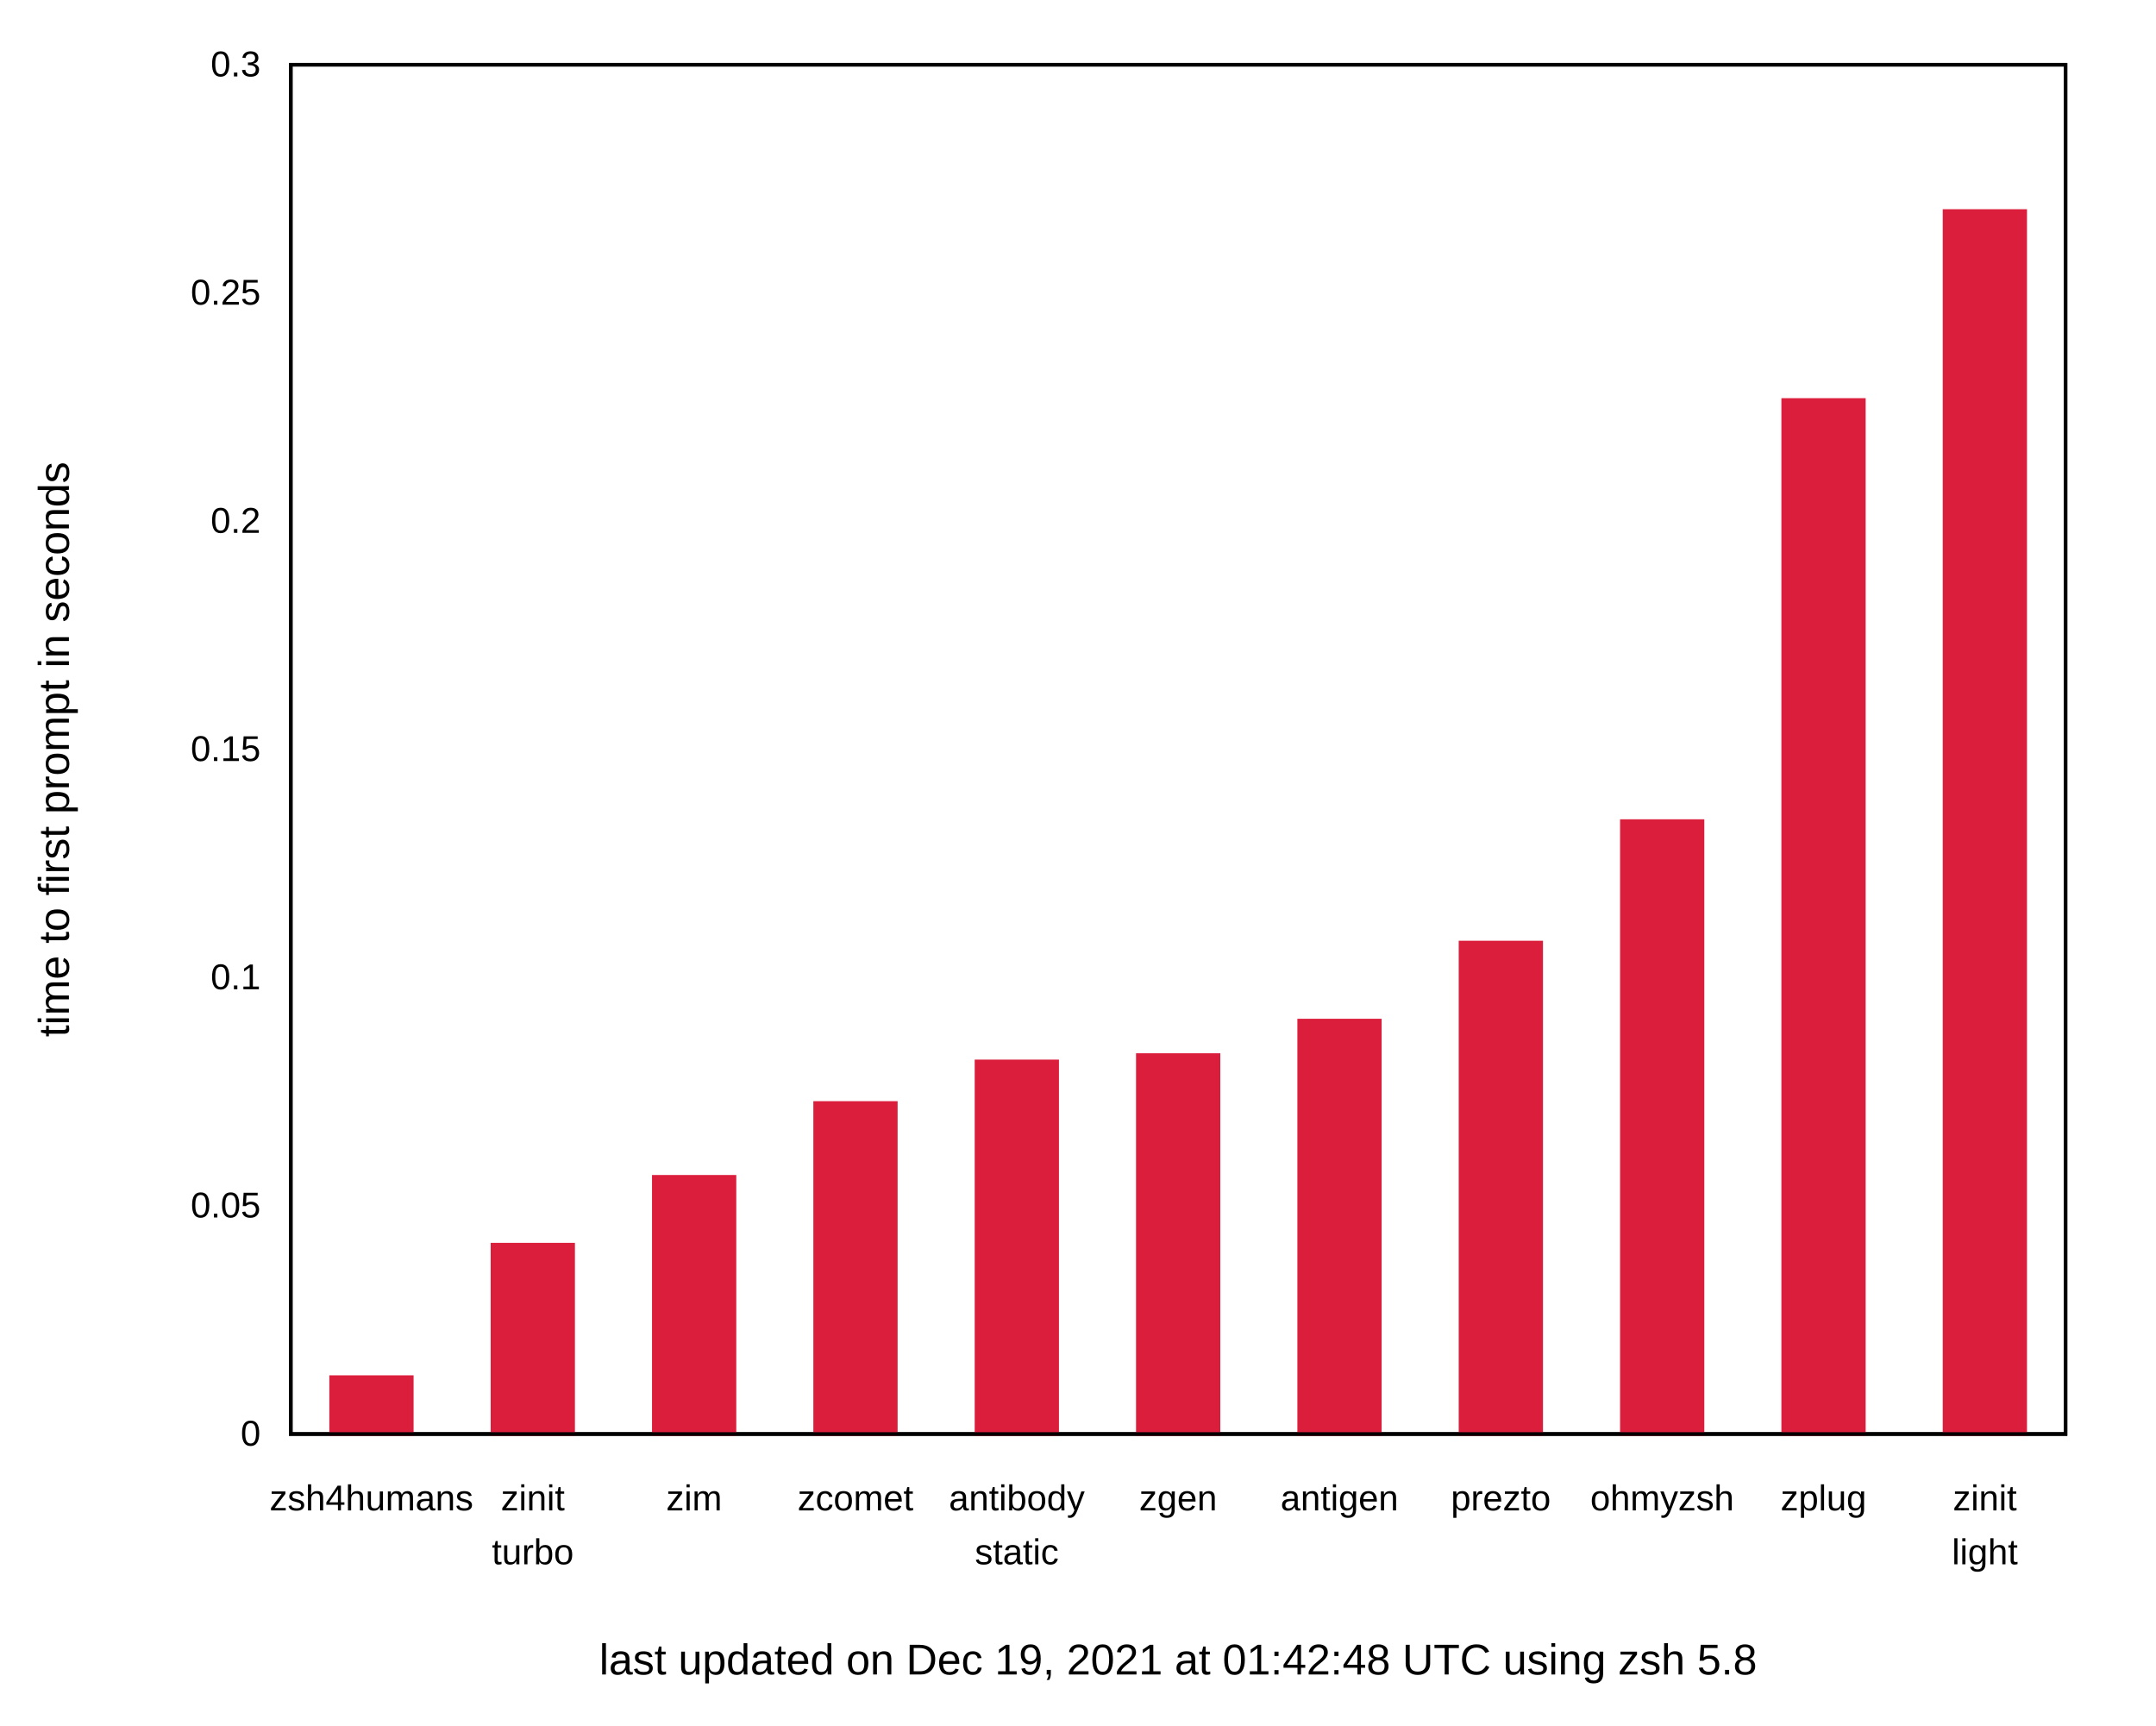
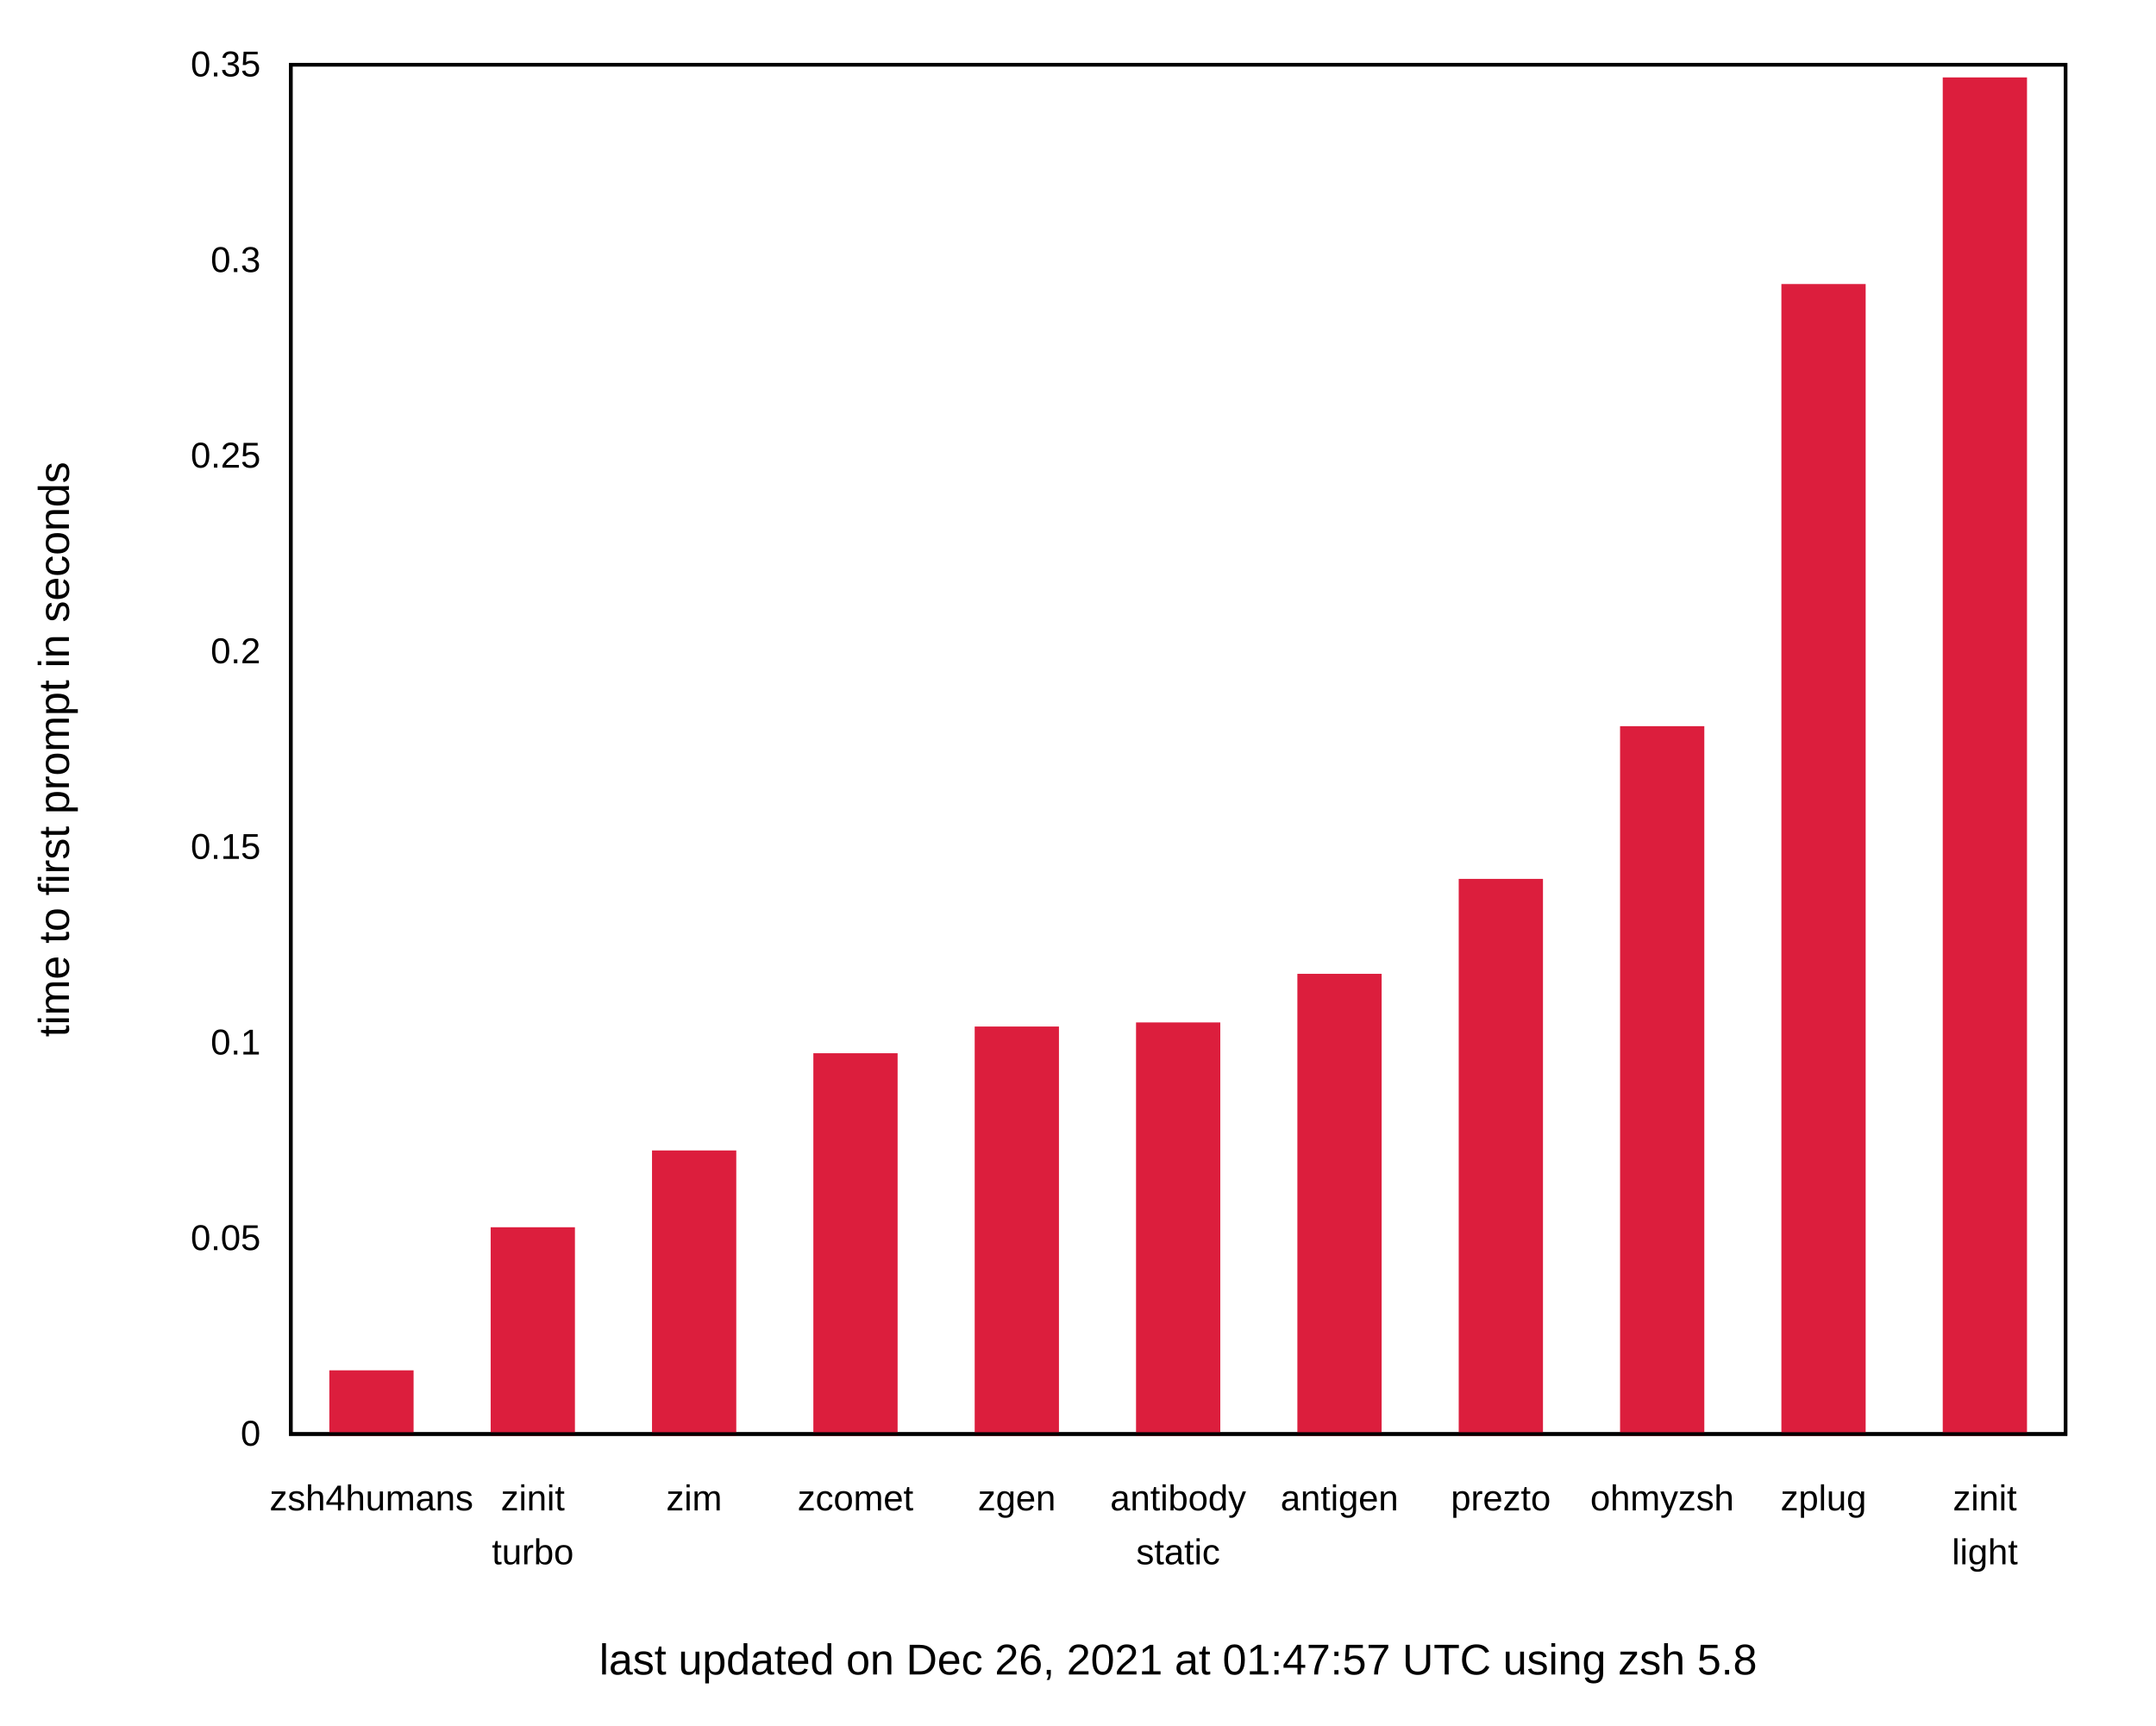
<svg xmlns="http://www.w3.org/2000/svg" xmlns:xlink="http://www.w3.org/1999/xlink" width="600" height="480" viewBox="0 0 600 480">
  <g id="gnuplot_canvas">
    <rect x="0" y="0" width="600" height="480" fill="none" />
    <defs>
      <circle id="gpDot" r="0.5" stroke-width="0.5" stroke="currentColor" />
      <path id="gpPt0" stroke-width="0.222" stroke="currentColor" d="M-1,0 h2 M0,-1 v2" />
      <path id="gpPt1" stroke-width="0.222" stroke="currentColor" d="M-1,-1 L1,1 M1,-1 L-1,1" />
      <path id="gpPt2" stroke-width="0.222" stroke="currentColor" d="M-1,0 L1,0 M0,-1 L0,1 M-1,-1 L1,1 M-1,1 L1,-1" />
      <rect id="gpPt3" stroke-width="0.222" stroke="currentColor" x="-1" y="-1" width="2" height="2" />
      <rect id="gpPt4" stroke-width="0.222" stroke="currentColor" fill="currentColor" x="-1" y="-1" width="2" height="2" />
      <circle id="gpPt5" stroke-width="0.222" stroke="currentColor" cx="0" cy="0" r="1" />
      <use xlink:href="#gpPt5" id="gpPt6" fill="currentColor" stroke="none" />
      <path id="gpPt7" stroke-width="0.222" stroke="currentColor" d="M0,-1.33 L-1.33,0.67 L1.33,0.67 z" />
      <use xlink:href="#gpPt7" id="gpPt8" fill="currentColor" stroke="none" />
      <use xlink:href="#gpPt7" id="gpPt9" stroke="currentColor" transform="rotate(180)" />
      <use xlink:href="#gpPt9" id="gpPt10" fill="currentColor" stroke="none" />
      <use xlink:href="#gpPt3" id="gpPt11" stroke="currentColor" transform="rotate(45)" />
      <use xlink:href="#gpPt11" id="gpPt12" fill="currentColor" stroke="none" />
      <path id="gpPt13" stroke-width="0.222" stroke="currentColor" d="M0,1.330 L1.265,0.411 L0.782,-1.067 L-0.782,-1.076 L-1.265,0.411 z" />
      <use xlink:href="#gpPt13" id="gpPt14" fill="currentColor" stroke="none" />
      <filter id="textbox" filterUnits="objectBoundingBox" x="0" y="0" height="1" width="1">
        <feFlood flood-color="white" flood-opacity="1" result="bgnd" />
        <feComposite in="SourceGraphic" in2="bgnd" operator="atop" />
      </filter>
      <filter id="greybox" filterUnits="objectBoundingBox" x="0" y="0" height="1" width="1">
        <feFlood flood-color="lightgrey" flood-opacity="1" result="grey" />
        <feComposite in="SourceGraphic" in2="grey" operator="atop" />
      </filter>
    </defs>
    <g fill="none" color="white" stroke="currentColor" stroke-width="1.00" stroke-linecap="butt" stroke-linejoin="miter">
</g>
    <g fill="none" color="black" stroke="currentColor" stroke-width="1.00" stroke-linecap="butt" stroke-linejoin="miter">
      <g stroke="none" shape-rendering="crispEdges">
        <polygon fill="rgb(255, 255, 255)" points="0.00,480.00 599.99,480.00 599.99,0.01 0.00,0.01 " />
      </g>
    </g>
    <g fill="none" color="black" stroke="currentColor" stroke-width="1.00" stroke-linecap="butt" stroke-linejoin="miter">
      <path stroke="black" d="M80.92,399.00 M574.82,399.00  " />
      <g transform="translate(72.53,402.25)" stroke="none" fill="black" font-family="Arial" font-size="10.00" text-anchor="end">
        <text>
          <tspan font-family="Arial"> 0</tspan>
        </text>
      </g>
    </g>
    <g fill="none" color="black" stroke="currentColor" stroke-width="1.00" stroke-linecap="butt" stroke-linejoin="miter">
-       <path stroke="black" d="M80.92,335.50 M574.82,335.50  " />
-       <g transform="translate(72.53,338.75)" stroke="none" fill="black" font-family="Arial" font-size="10.00" text-anchor="end">
+       <path stroke="black" d="M80.92,344.57 M574.82,344.57  " />
+       <g transform="translate(72.53,347.82)" stroke="none" fill="black" font-family="Arial" font-size="10.00" text-anchor="end">
        <text>
          <tspan font-family="Arial"> 0.05</tspan>
        </text>
      </g>
    </g>
    <g fill="none" color="black" stroke="currentColor" stroke-width="1.00" stroke-linecap="butt" stroke-linejoin="miter">
-       <path stroke="black" d="M80.92,272.00 M574.82,272.00  " />
-       <g transform="translate(72.53,275.25)" stroke="none" fill="black" font-family="Arial" font-size="10.00" text-anchor="end">
+       <path stroke="black" d="M80.92,290.15 M574.82,290.15  " />
+       <g transform="translate(72.53,293.40)" stroke="none" fill="black" font-family="Arial" font-size="10.00" text-anchor="end">
        <text>
          <tspan font-family="Arial"> 0.1</tspan>
        </text>
      </g>
    </g>
    <g fill="none" color="black" stroke="currentColor" stroke-width="1.00" stroke-linecap="butt" stroke-linejoin="miter">
-       <path stroke="black" d="M80.92,208.50 M574.82,208.50  " />
-       <g transform="translate(72.53,211.75)" stroke="none" fill="black" font-family="Arial" font-size="10.00" text-anchor="end">
+       <path stroke="black" d="M80.92,235.72 M574.82,235.72  " />
+       <g transform="translate(72.53,238.97)" stroke="none" fill="black" font-family="Arial" font-size="10.00" text-anchor="end">
        <text>
          <tspan font-family="Arial"> 0.15</tspan>
        </text>
      </g>
    </g>
    <g fill="none" color="black" stroke="currentColor" stroke-width="1.00" stroke-linecap="butt" stroke-linejoin="miter">
-       <path stroke="black" d="M80.92,145.01 M574.82,145.01  " />
-       <g transform="translate(72.53,148.26)" stroke="none" fill="black" font-family="Arial" font-size="10.00" text-anchor="end">
+       <path stroke="black" d="M80.92,181.29 M574.82,181.29  " />
+       <g transform="translate(72.53,184.54)" stroke="none" fill="black" font-family="Arial" font-size="10.00" text-anchor="end">
        <text>
          <tspan font-family="Arial"> 0.2</tspan>
        </text>
      </g>
    </g>
    <g fill="none" color="black" stroke="currentColor" stroke-width="1.00" stroke-linecap="butt" stroke-linejoin="miter">
-       <path stroke="black" d="M80.92,81.51 M574.82,81.51  " />
-       <g transform="translate(72.53,84.76)" stroke="none" fill="black" font-family="Arial" font-size="10.00" text-anchor="end">
+       <path stroke="black" d="M80.92,126.86 M574.82,126.86  " />
+       <g transform="translate(72.53,130.11)" stroke="none" fill="black" font-family="Arial" font-size="10.00" text-anchor="end">
        <text>
          <tspan font-family="Arial"> 0.25</tspan>
+         </text>
+       </g>
+     </g>
+     <g fill="none" color="black" stroke="currentColor" stroke-width="1.00" stroke-linecap="butt" stroke-linejoin="miter">
+       <path stroke="black" d="M80.92,72.44 M574.82,72.44  " />
+       <g transform="translate(72.53,75.69)" stroke="none" fill="black" font-family="Arial" font-size="10.00" text-anchor="end">
+         <text>
+           <tspan font-family="Arial"> 0.3</tspan>
        </text>
      </g>
    </g>
    <g fill="none" color="black" stroke="currentColor" stroke-width="1.00" stroke-linecap="butt" stroke-linejoin="miter">
      <path stroke="black" d="M80.92,18.01 M574.82,18.01  " />
      <g transform="translate(72.53,21.26)" stroke="none" fill="black" font-family="Arial" font-size="10.00" text-anchor="end">
        <text>
-           <tspan font-family="Arial"> 0.3</tspan>
+           <tspan font-family="Arial"> 0.35</tspan>
        </text>
      </g>
    </g>
    <g fill="none" color="black" stroke="currentColor" stroke-width="1.00" stroke-linecap="butt" stroke-linejoin="miter">
      <path stroke="black" d="M103.37,399.00 M103.37,18.01  " />
      <g transform="translate(103.37,420.25)" stroke="none" fill="black" font-family="Arial" font-size="10.00" text-anchor="middle">
        <text>
          <tspan font-family="Arial">zsh4humans</tspan>
        </text>
      </g>
    </g>
    <g fill="none" color="black" stroke="currentColor" stroke-width="1.00" stroke-linecap="butt" stroke-linejoin="miter">
      <path stroke="black" d="M148.27,399.00 M148.27,18.01  " />
      <g transform="translate(148.27,420.25)" stroke="none" fill="black" font-family="Arial" font-size="10.00" text-anchor="middle">
        <text>
          <tspan font-family="Arial">zinit</tspan>
        </text>
      </g>
      <g transform="translate(148.27,435.25)" stroke="none" fill="black" font-family="Arial" font-size="10.00" text-anchor="middle">
        <text>
          <tspan font-family="Arial">turbo</tspan>
        </text>
      </g>
    </g>
    <g fill="none" color="black" stroke="currentColor" stroke-width="1.00" stroke-linecap="butt" stroke-linejoin="miter">
      <path stroke="black" d="M193.17,399.00 M193.17,18.01  " />
      <g transform="translate(193.17,420.25)" stroke="none" fill="black" font-family="Arial" font-size="10.00" text-anchor="middle">
        <text>
          <tspan font-family="Arial">zim</tspan>
        </text>
      </g>
    </g>
    <g fill="none" color="black" stroke="currentColor" stroke-width="1.00" stroke-linecap="butt" stroke-linejoin="miter">
      <path stroke="black" d="M238.07,399.00 M238.07,18.01  " />
      <g transform="translate(238.07,420.25)" stroke="none" fill="black" font-family="Arial" font-size="10.00" text-anchor="middle">
        <text>
          <tspan font-family="Arial">zcomet</tspan>
        </text>
      </g>
    </g>
    <g fill="none" color="black" stroke="currentColor" stroke-width="1.00" stroke-linecap="butt" stroke-linejoin="miter">
      <path stroke="black" d="M282.97,399.00 M282.97,18.01  " />
      <g transform="translate(282.97,420.25)" stroke="none" fill="black" font-family="Arial" font-size="10.00" text-anchor="middle">
        <text>
-           <tspan font-family="Arial">antibody</tspan>
-         </text>
-       </g>
-       <g transform="translate(282.97,435.25)" stroke="none" fill="black" font-family="Arial" font-size="10.00" text-anchor="middle">
-         <text>
-           <tspan font-family="Arial">static</tspan>
+           <tspan font-family="Arial">zgen</tspan>
        </text>
      </g>
    </g>
    <g fill="none" color="black" stroke="currentColor" stroke-width="1.00" stroke-linecap="butt" stroke-linejoin="miter">
      <path stroke="black" d="M327.87,399.00 M327.87,18.01  " />
      <g transform="translate(327.87,420.25)" stroke="none" fill="black" font-family="Arial" font-size="10.00" text-anchor="middle">
        <text>
-           <tspan font-family="Arial">zgen</tspan>
+           <tspan font-family="Arial">antibody</tspan>
+         </text>
+       </g>
+       <g transform="translate(327.87,435.25)" stroke="none" fill="black" font-family="Arial" font-size="10.00" text-anchor="middle">
+         <text>
+           <tspan font-family="Arial">static</tspan>
        </text>
      </g>
    </g>
    <g fill="none" color="black" stroke="currentColor" stroke-width="1.00" stroke-linecap="butt" stroke-linejoin="miter">
      <path stroke="black" d="M372.77,399.00 M372.77,18.01  " />
      <g transform="translate(372.77,420.25)" stroke="none" fill="black" font-family="Arial" font-size="10.00" text-anchor="middle">
        <text>
          <tspan font-family="Arial">antigen</tspan>
        </text>
      </g>
    </g>
    <g fill="none" color="black" stroke="currentColor" stroke-width="1.00" stroke-linecap="butt" stroke-linejoin="miter">
      <path stroke="black" d="M417.67,399.00 M417.67,18.01  " />
      <g transform="translate(417.67,420.25)" stroke="none" fill="black" font-family="Arial" font-size="10.00" text-anchor="middle">
        <text>
          <tspan font-family="Arial">prezto</tspan>
        </text>
      </g>
    </g>
    <g fill="none" color="black" stroke="currentColor" stroke-width="1.00" stroke-linecap="butt" stroke-linejoin="miter">
      <path stroke="black" d="M462.57,399.00 M462.57,18.01  " />
      <g transform="translate(462.57,420.25)" stroke="none" fill="black" font-family="Arial" font-size="10.00" text-anchor="middle">
        <text>
          <tspan font-family="Arial">ohmyzsh</tspan>
        </text>
      </g>
    </g>
    <g fill="none" color="black" stroke="currentColor" stroke-width="1.00" stroke-linecap="butt" stroke-linejoin="miter">
      <path stroke="black" d="M507.47,399.00 M507.47,18.01  " />
      <g transform="translate(507.47,420.25)" stroke="none" fill="black" font-family="Arial" font-size="10.00" text-anchor="middle">
        <text>
          <tspan font-family="Arial">zplug</tspan>
        </text>
      </g>
    </g>
    <g fill="none" color="black" stroke="currentColor" stroke-width="1.00" stroke-linecap="butt" stroke-linejoin="miter">
      <path stroke="black" d="M552.37,399.00 M552.37,18.01  " />
      <g transform="translate(552.37,420.25)" stroke="none" fill="black" font-family="Arial" font-size="10.00" text-anchor="middle">
        <text>
          <tspan font-family="Arial">zinit</tspan>
        </text>
      </g>
      <g transform="translate(552.37,435.25)" stroke="none" fill="black" font-family="Arial" font-size="10.00" text-anchor="middle">
        <text>
          <tspan font-family="Arial">light</tspan>
        </text>
      </g>
    </g>
    <g fill="none" color="black" stroke="currentColor" stroke-width="1.00" stroke-linecap="butt" stroke-linejoin="miter">
</g>
    <g fill="none" color="black" stroke="currentColor" stroke-width="1.00" stroke-linecap="butt" stroke-linejoin="miter">
      <path stroke="black" d="M80.92,18.01 L80.92,399.00 L574.82,399.00 L574.82,18.01 L80.92,18.01 Z  " />
      <g transform="translate(327.87,465.90)" stroke="none" fill="black" font-family="Arial" font-size="12.00" text-anchor="middle">
        <text>
-           <tspan font-family="Arial">last updated on Dec 19, 2021 at 01:42:48 UTC using zsh 5.8</tspan>
+           <tspan font-family="Arial">last updated on Dec 26, 2021 at 01:47:57 UTC using zsh 5.8</tspan>
        </text>
      </g>
    </g>
    <g fill="none" color="black" stroke="currentColor" stroke-width="1.00" stroke-linecap="butt" stroke-linejoin="miter">
      <g transform="translate(19.18,208.51) rotate(270)" stroke="none" fill="black" font-family="Arial" font-size="12.00" text-anchor="middle">
        <text>
          <tspan font-family="Arial">time to first prompt in seconds</tspan>
        </text>
      </g>
    </g>
    <g fill="none" color="black" stroke="currentColor" stroke-width="1.00" stroke-linecap="butt" stroke-linejoin="miter">
</g>
    <g id="gnuplot_plot_1">
      <g fill="none" color="black" stroke="currentColor" stroke-width="1.00" stroke-linecap="butt" stroke-linejoin="miter">
        <g stroke="none" shape-rendering="crispEdges">
-           <polygon fill="rgb(220,  30,  61)" points="92.15,399.00 114.61,399.00 114.61,383.16 92.15,383.16 " />
-         </g>
-         <path stroke="rgb(220,  30,  61)" d="M92.15,399.00 L92.15,383.17 L114.60,383.17 L114.60,399.00 L92.15,399.00 Z  " />
-         <g stroke="none" shape-rendering="crispEdges">
-           <polygon fill="rgb(220,  30,  61)" points="137.05,399.00 159.51,399.00 159.51,346.30 137.05,346.30 " />
-         </g>
-         <path stroke="rgb(220,  30,  61)" d="M137.05,399.00 L137.05,346.31 L159.50,346.31 L159.50,399.00 L137.05,399.00 Z  " />
-         <g stroke="none" shape-rendering="crispEdges">
-           <polygon fill="rgb(220,  30,  61)" points="181.95,399.00 204.41,399.00 204.41,327.42 181.95,327.42 " />
-         </g>
-         <path stroke="rgb(220,  30,  61)" d="M181.95,399.00 L181.95,327.43 L204.40,327.43 L204.40,399.00 L181.95,399.00 Z  " />
-         <g stroke="none" shape-rendering="crispEdges">
-           <polygon fill="rgb(220,  30,  61)" points="226.85,399.00 249.31,399.00 249.31,306.88 226.85,306.88 " />
-         </g>
-         <path stroke="rgb(220,  30,  61)" d="M226.85,399.00 L226.85,306.89 L249.30,306.89 L249.30,399.00 L226.85,399.00 Z  " />
-         <g stroke="none" shape-rendering="crispEdges">
-           <polygon fill="rgb(220,  30,  61)" points="271.75,399.00 294.21,399.00 294.21,295.31 271.75,295.31 " />
-         </g>
-         <path stroke="rgb(220,  30,  61)" d="M271.75,399.00 L271.75,295.32 L294.20,295.32 L294.20,399.00 L271.75,399.00 Z  " />
-         <g stroke="none" shape-rendering="crispEdges">
-           <polygon fill="rgb(220,  30,  61)" points="316.65,399.00 339.11,399.00 339.11,293.55 316.65,293.55 " />
-         </g>
-         <path stroke="rgb(220,  30,  61)" d="M316.65,399.00 L316.65,293.56 L339.10,293.56 L339.10,399.00 L316.65,399.00 Z  " />
-         <g stroke="none" shape-rendering="crispEdges">
-           <polygon fill="rgb(220,  30,  61)" points="361.55,399.00 384.01,399.00 384.01,283.95 361.55,283.95 " />
-         </g>
-         <path stroke="rgb(220,  30,  61)" d="M361.55,399.00 L361.55,283.96 L384.00,283.96 L384.00,399.00 L361.55,399.00 Z  " />
-         <g stroke="none" shape-rendering="crispEdges">
-           <polygon fill="rgb(220,  30,  61)" points="406.45,399.00 428.91,399.00 428.91,262.24 406.45,262.24 " />
-         </g>
-         <path stroke="rgb(220,  30,  61)" d="M406.45,399.00 L406.45,262.25 L428.90,262.25 L428.90,399.00 L406.45,399.00 Z  " />
-         <g stroke="none" shape-rendering="crispEdges">
-           <polygon fill="rgb(220,  30,  61)" points="451.35,399.00 473.81,399.00 473.81,228.45 451.35,228.45 " />
-         </g>
-         <path stroke="rgb(220,  30,  61)" d="M451.35,399.00 L451.35,228.46 L473.80,228.46 L473.80,399.00 L451.35,399.00 Z  " />
-         <g stroke="none" shape-rendering="crispEdges">
-           <polygon fill="rgb(220,  30,  61)" points="496.25,399.00 518.71,399.00 518.71,111.28 496.25,111.28 " />
-         </g>
-         <path stroke="rgb(220,  30,  61)" d="M496.25,399.00 L496.25,111.29 L518.70,111.29 L518.70,399.00 L496.25,399.00 Z  " />
-         <g stroke="none" shape-rendering="crispEdges">
-           <polygon fill="rgb(220,  30,  61)" points="541.15,399.00 563.61,399.00 563.61,58.70 541.15,58.70 " />
-         </g>
-         <path stroke="rgb(220,  30,  61)" d="M541.15,399.00 L541.15,58.71 L563.60,58.71 L563.60,399.00 L541.15,399.00 Z  " />
+           <polygon fill="rgb(220,  30,  61)" points="92.15,399.00 114.61,399.00 114.61,381.77 92.15,381.77 " />
+         </g>
+         <path stroke="rgb(220,  30,  61)" d="M92.15,399.00 L92.15,381.78 L114.60,381.78 L114.60,399.00 L92.15,399.00 Z  " />
+         <g stroke="none" shape-rendering="crispEdges">
+           <polygon fill="rgb(220,  30,  61)" points="137.05,399.00 159.51,399.00 159.51,341.96 137.05,341.96 " />
+         </g>
+         <path stroke="rgb(220,  30,  61)" d="M137.05,399.00 L137.05,341.97 L159.50,341.97 L159.50,399.00 L137.05,399.00 Z  " />
+         <g stroke="none" shape-rendering="crispEdges">
+           <polygon fill="rgb(220,  30,  61)" points="181.95,399.00 204.41,399.00 204.41,320.59 181.95,320.59 " />
+         </g>
+         <path stroke="rgb(220,  30,  61)" d="M181.95,399.00 L181.95,320.60 L204.40,320.60 L204.40,399.00 L181.95,399.00 Z  " />
+         <g stroke="none" shape-rendering="crispEdges">
+           <polygon fill="rgb(220,  30,  61)" points="226.85,399.00 249.31,399.00 249.31,293.54 226.85,293.54 " />
+         </g>
+         <path stroke="rgb(220,  30,  61)" d="M226.85,399.00 L226.85,293.55 L249.30,293.55 L249.30,399.00 L226.85,399.00 Z  " />
+         <g stroke="none" shape-rendering="crispEdges">
+           <polygon fill="rgb(220,  30,  61)" points="271.75,399.00 294.21,399.00 294.21,286.11 271.75,286.11 " />
+         </g>
+         <path stroke="rgb(220,  30,  61)" d="M271.75,399.00 L271.75,286.12 L294.20,286.12 L294.20,399.00 L271.75,399.00 Z  " />
+         <g stroke="none" shape-rendering="crispEdges">
+           <polygon fill="rgb(220,  30,  61)" points="316.65,399.00 339.11,399.00 339.11,284.97 316.65,284.97 " />
+         </g>
+         <path stroke="rgb(220,  30,  61)" d="M316.65,399.00 L316.65,284.98 L339.10,284.98 L339.10,399.00 L316.65,399.00 Z  " />
+         <g stroke="none" shape-rendering="crispEdges">
+           <polygon fill="rgb(220,  30,  61)" points="361.55,399.00 384.01,399.00 384.01,271.44 361.55,271.44 " />
+         </g>
+         <path stroke="rgb(220,  30,  61)" d="M361.55,399.00 L361.55,271.45 L384.00,271.45 L384.00,399.00 L361.55,399.00 Z  " />
+         <g stroke="none" shape-rendering="crispEdges">
+           <polygon fill="rgb(220,  30,  61)" points="406.45,399.00 428.91,399.00 428.91,245.03 406.45,245.03 " />
+         </g>
+         <path stroke="rgb(220,  30,  61)" d="M406.45,399.00 L406.45,245.04 L428.90,245.04 L428.90,399.00 L406.45,399.00 Z  " />
+         <g stroke="none" shape-rendering="crispEdges">
+           <polygon fill="rgb(220,  30,  61)" points="451.35,399.00 473.81,399.00 473.81,202.54 451.35,202.54 " />
+         </g>
+         <path stroke="rgb(220,  30,  61)" d="M451.35,399.00 L451.35,202.55 L473.80,202.55 L473.80,399.00 L451.35,399.00 Z  " />
+         <g stroke="none" shape-rendering="crispEdges">
+           <polygon fill="rgb(220,  30,  61)" points="496.25,399.00 518.71,399.00 518.71,79.52 496.25,79.52 " />
+         </g>
+         <path stroke="rgb(220,  30,  61)" d="M496.25,399.00 L496.25,79.53 L518.70,79.53 L518.70,399.00 L496.25,399.00 Z  " />
+         <g stroke="none" shape-rendering="crispEdges">
+           <polygon fill="rgb(220,  30,  61)" points="541.15,399.00 563.61,399.00 563.61,22.03 541.15,22.03 " />
+         </g>
+         <path stroke="rgb(220,  30,  61)" d="M541.15,399.00 L541.15,22.04 L563.60,22.04 L563.60,399.00 L541.15,399.00 Z  " />
      </g>
    </g>
    <g fill="none" color="white" stroke="rgb(220,  30,  61)" stroke-width="2.00" stroke-linecap="butt" stroke-linejoin="miter">
</g>
    <g fill="none" color="black" stroke="currentColor" stroke-width="2.00" stroke-linecap="butt" stroke-linejoin="miter">
</g>
    <g fill="none" color="black" stroke="black" stroke-width="1.00" stroke-linecap="butt" stroke-linejoin="miter">
</g>
    <g fill="none" color="black" stroke="currentColor" stroke-width="1.00" stroke-linecap="butt" stroke-linejoin="miter">
      <path stroke="black" d="M80.92,18.01 L80.92,399.00 L574.82,399.00 L574.82,18.01 L80.92,18.01 Z  " />
    </g>
    <g fill="none" color="black" stroke="currentColor" stroke-width="1.00" stroke-linecap="butt" stroke-linejoin="miter">
</g>
  </g>
</svg>
